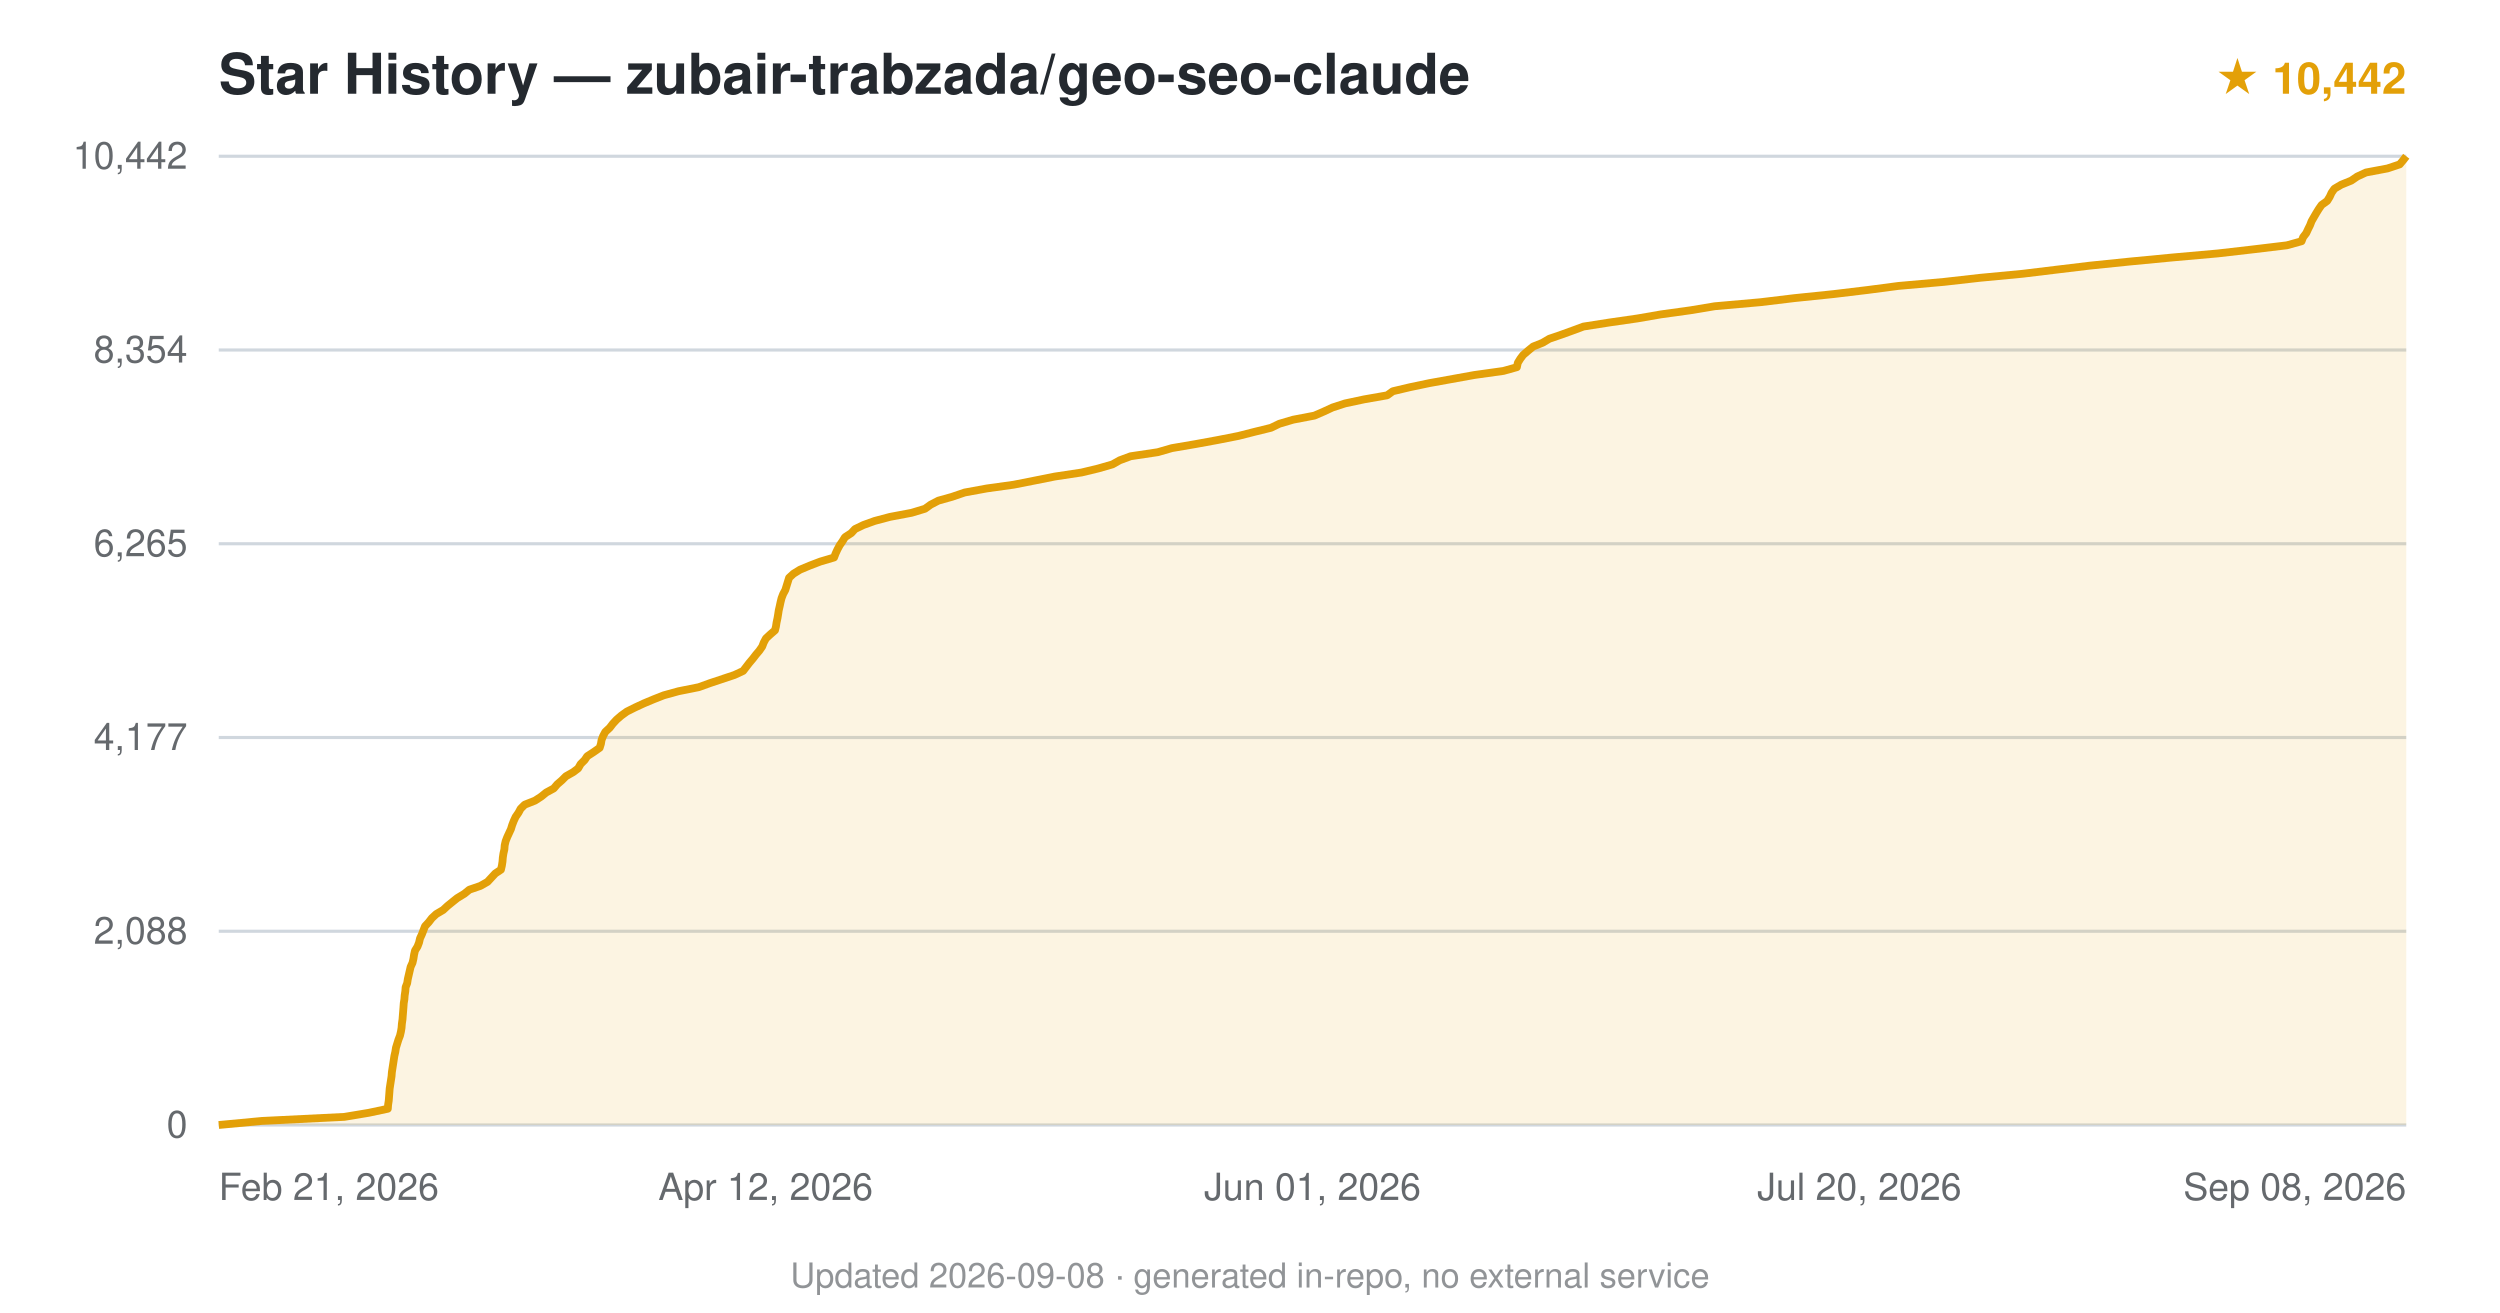
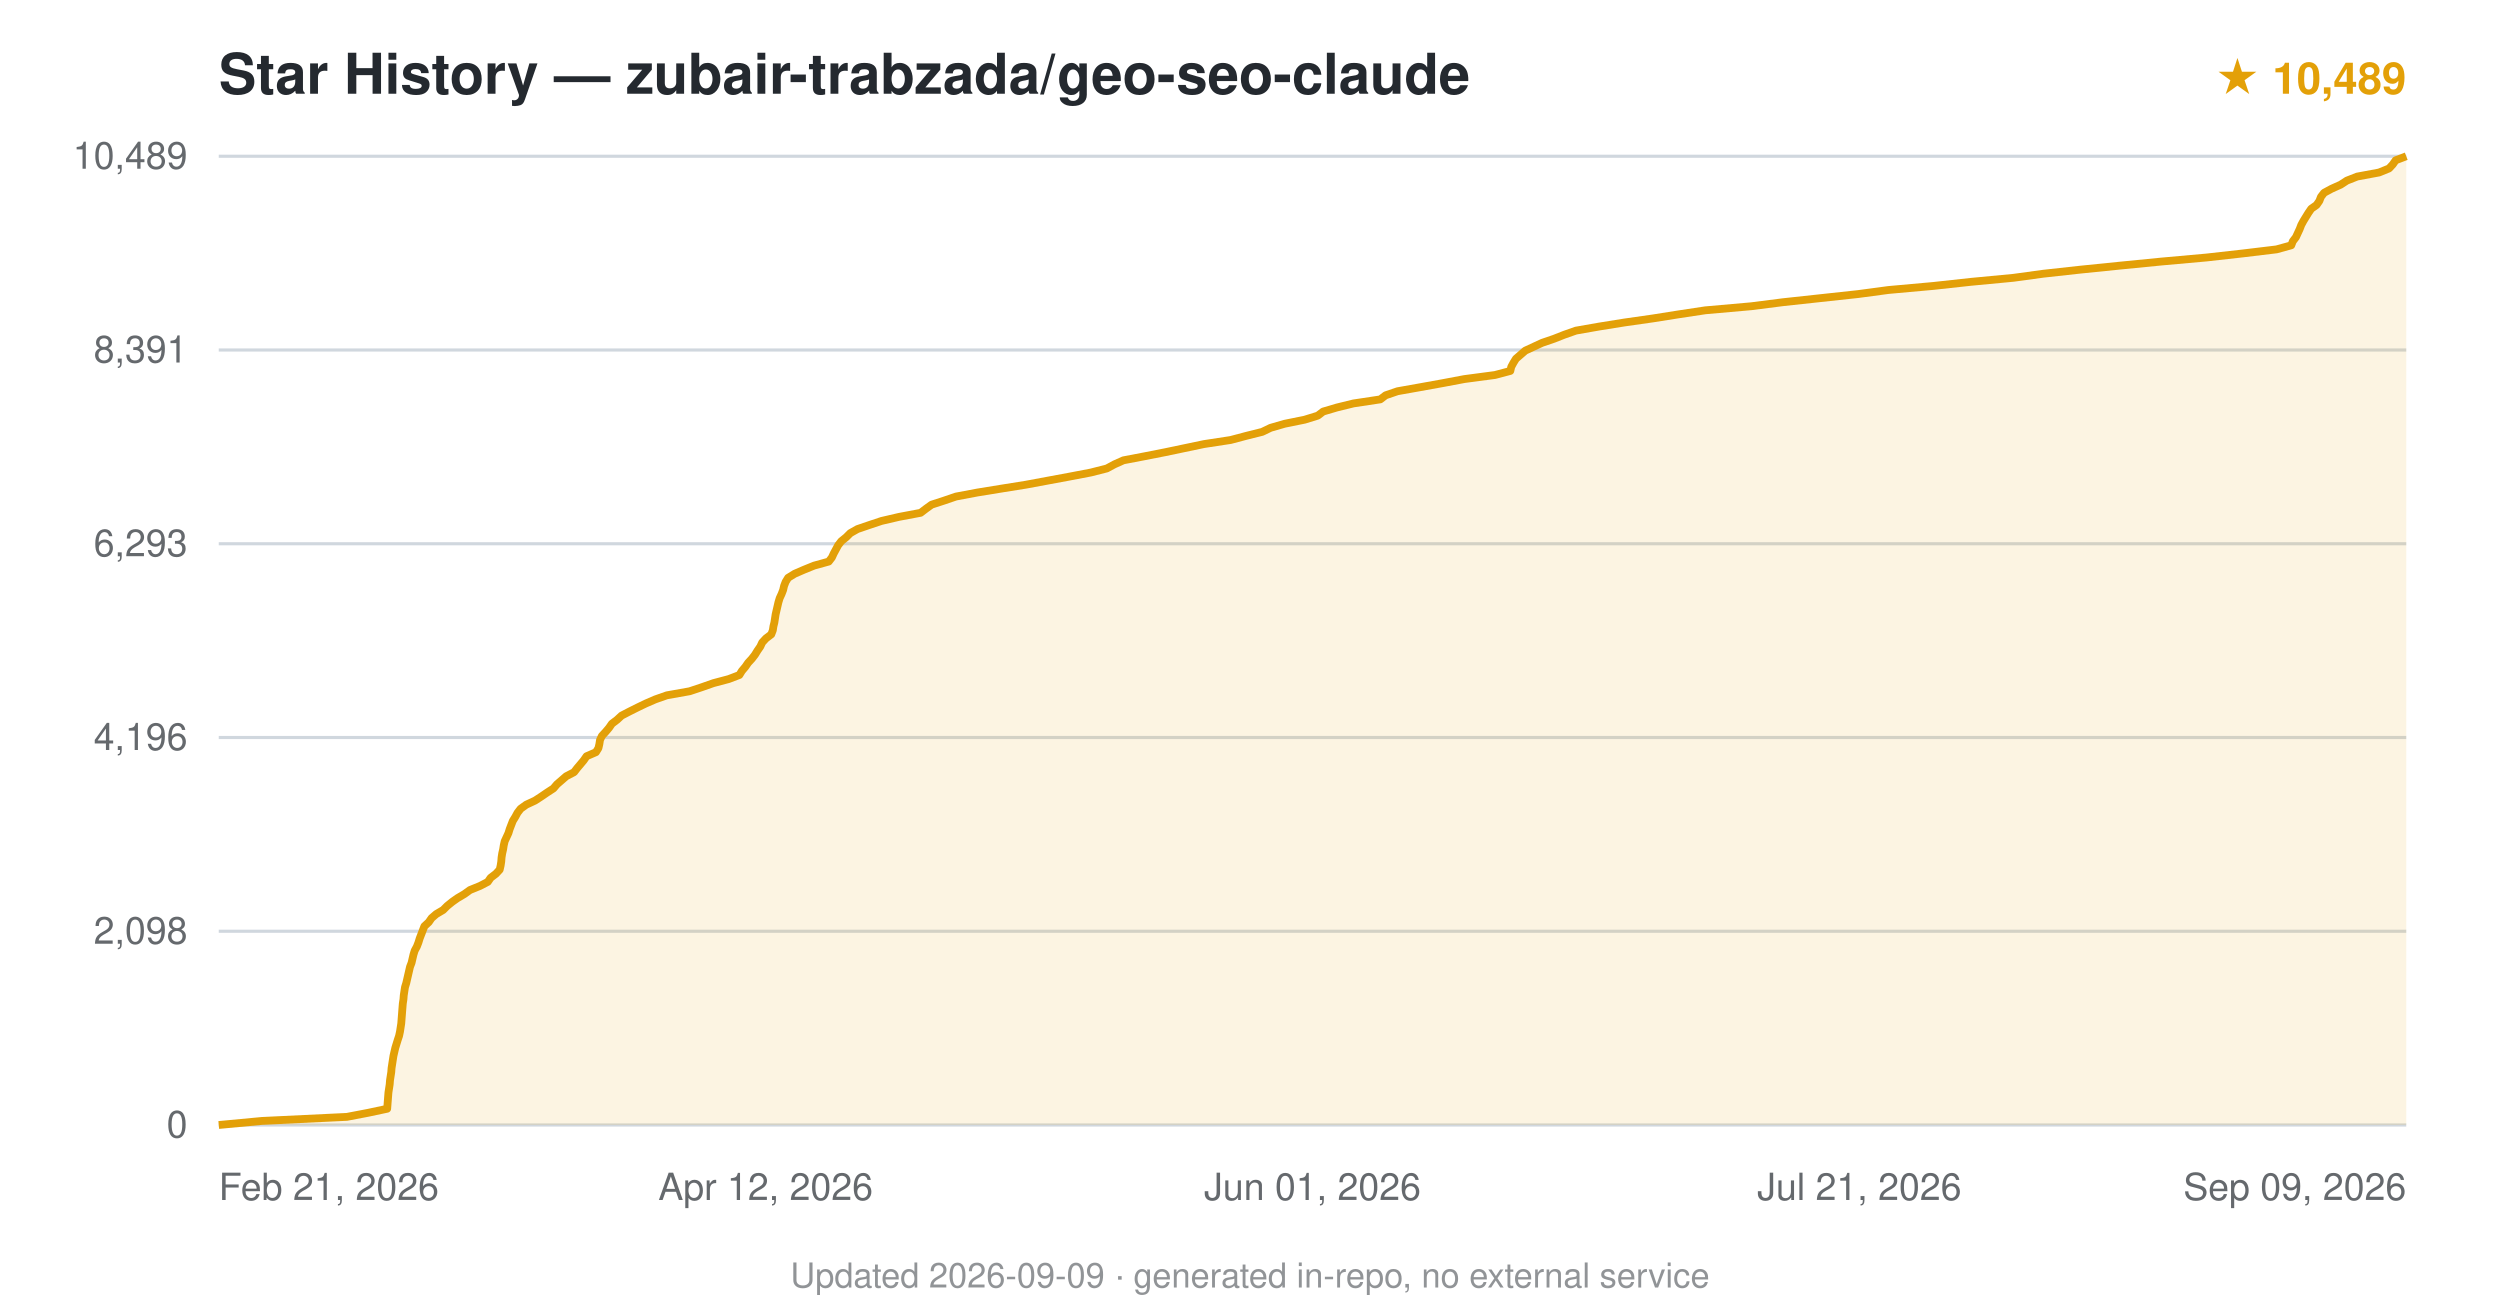
<svg xmlns="http://www.w3.org/2000/svg" viewBox="0 0 800 420" font-family="-apple-system,BlinkMacSystemFont,'Segoe UI',Helvetica,Arial,sans-serif">
  <text x="70" y="30" font-size="18" font-weight="600" fill="#24292f">Star History — zubair-trabzada/geo-seo-claude</text>
-   <text x="770" y="30" text-anchor="end" font-size="14" fill="#e3a008" font-weight="600">★ 10,442</text>
+   <text x="770" y="30" text-anchor="end" font-size="14" fill="#e3a008" font-weight="600">★ 10,489</text>
  <line x1="70" y1="360.0" x2="770" y2="360.0" stroke="#d0d7de" stroke-width="1" />
  <text x="60" y="364.0" text-anchor="end" font-size="12" fill="#24292f" opacity="0.7">0</text>
  <line x1="70" y1="298.0" x2="770" y2="298.0" stroke="#d0d7de" stroke-width="1" />
-   <text x="60" y="302.0" text-anchor="end" font-size="12" fill="#24292f" opacity="0.7">2,088</text>
+   <text x="60" y="302.0" text-anchor="end" font-size="12" fill="#24292f" opacity="0.7">2,098</text>
  <line x1="70" y1="236.0" x2="770" y2="236.0" stroke="#d0d7de" stroke-width="1" />
-   <text x="60" y="240.0" text-anchor="end" font-size="12" fill="#24292f" opacity="0.7">4,177</text>
+   <text x="60" y="240.0" text-anchor="end" font-size="12" fill="#24292f" opacity="0.7">4,196</text>
  <line x1="70" y1="174.0" x2="770" y2="174.0" stroke="#d0d7de" stroke-width="1" />
-   <text x="60" y="178.0" text-anchor="end" font-size="12" fill="#24292f" opacity="0.7">6,265</text>
+   <text x="60" y="178.0" text-anchor="end" font-size="12" fill="#24292f" opacity="0.7">6,293</text>
  <line x1="70" y1="112.0" x2="770" y2="112.0" stroke="#d0d7de" stroke-width="1" />
-   <text x="60" y="116.0" text-anchor="end" font-size="12" fill="#24292f" opacity="0.7">8,354</text>
+   <text x="60" y="116.0" text-anchor="end" font-size="12" fill="#24292f" opacity="0.7">8,391</text>
  <line x1="70" y1="50.0" x2="770" y2="50.0" stroke="#d0d7de" stroke-width="1" />
-   <text x="60" y="54.0" text-anchor="end" font-size="12" fill="#24292f" opacity="0.7">10,442</text>
-   <path d="M70.0,360.0 L83.8,358.7 L110.2,357.4 L118.0,356.1 L124.1,354.8 L124.2,353.5 L124.4,352.2 L124.5,350.9 L124.6,349.6 L124.7,348.3 L124.9,347.0 L125.1,345.7 L125.3,344.4 L125.4,343.1 L125.6,341.8 L125.8,340.5 L126.0,339.2 L126.2,337.9 L126.5,336.6 L126.7,335.3 L127.1,334.0 L127.5,332.7 L128.0,331.4 L128.3,330.1 L128.5,328.9 L128.6,327.6 L128.8,326.2 L128.9,324.9 L129.0,323.7 L129.1,322.4 L129.2,321.0 L129.4,319.8 L129.5,318.5 L129.7,317.2 L129.8,315.9 L130.3,314.6 L130.5,313.3 L130.8,312.0 L131.1,310.7 L131.4,309.4 L132.0,308.1 L132.3,306.8 L132.5,305.5 L132.8,304.2 L133.6,302.9 L134.1,301.6 L134.4,300.3 L135.0,299.0 L135.5,297.7 L136.0,296.4 L137.2,295.1 L138.2,293.8 L139.6,292.5 L141.8,291.2 L143.2,289.9 L144.8,288.6 L146.3,287.4 L148.6,286.0 L150.2,284.7 L153.7,283.5 L156.0,282.2 L157.2,280.9 L158.5,279.5 L160.3,278.3 L160.6,277.0 L160.8,275.7 L160.9,274.4 L161.1,273.1 L161.4,271.8 L161.5,270.5 L161.8,269.2 L162.3,267.9 L162.9,266.6 L163.5,265.3 L163.9,264.0 L164.4,262.7 L165.0,261.4 L165.9,260.1 L166.6,258.8 L167.9,257.5 L171.2,256.2 L173.2,254.9 L174.8,253.6 L177.2,252.3 L178.3,251.0 L179.8,249.7 L181.1,248.4 L183.4,247.1 L185.0,245.9 L185.8,244.5 L187.1,243.2 L187.9,242.0 L189.9,240.7 L191.9,239.3 L192.3,238.0 L192.5,236.8 L193.0,235.5 L193.7,234.2 L195.1,232.9 L196.1,231.6 L197.3,230.3 L198.8,229.0 L200.6,227.7 L203.2,226.4 L206.0,225.1 L209.1,223.8 L212.4,222.5 L217.1,221.2 L223.6,219.9 L227.2,218.6 L231.1,217.3 L235.0,216.0 L237.8,214.7 L238.8,213.4 L239.8,212.1 L240.9,210.8 L241.9,209.5 L243.0,208.2 L243.9,206.9 L244.4,205.6 L245.1,204.3 L246.5,203.0 L248.0,201.7 L248.3,200.5 L248.5,199.2 L248.8,197.8 L249.0,196.6 L249.2,195.3 L249.5,194.0 L249.8,192.6 L250.1,191.4 L250.6,190.1 L251.3,188.8 L251.7,187.5 L252.1,186.2 L252.5,184.9 L253.9,183.6 L256.0,182.3 L259.1,181.0 L262.5,179.7 L266.9,178.4 L267.4,177.1 L268.0,175.8 L268.7,174.5 L269.6,173.2 L270.4,171.9 L272.4,170.6 L273.6,169.3 L276.3,168.0 L279.9,166.7 L284.8,165.4 L291.7,164.1 L296.0,162.8 L297.8,161.5 L300.3,160.2 L304.6,159.0 L308.7,157.6 L315.8,156.3 L324.4,155.1 L331.0,153.8 L337.5,152.5 L346.1,151.2 L351.5,149.9 L356.0,148.6 L358.3,147.3 L361.8,146.0 L370.5,144.7 L375.0,143.4 L382.6,142.1 L389.7,140.8 L396.3,139.5 L401.4,138.2 L406.7,136.9 L409.4,135.6 L413.8,134.3 L420.6,133.0 L423.6,131.7 L426.4,130.4 L430.4,129.1 L436.5,127.8 L443.9,126.5 L445.7,125.2 L451.2,123.9 L457.4,122.6 L464.6,121.3 L471.8,120.0 L481.1,118.7 L485.4,117.5 L485.7,116.1 L486.5,114.8 L487.4,113.6 L488.9,112.3 L490.6,110.9 L493.6,109.7 L495.8,108.4 L499.6,107.1 L503.2,105.8 L506.7,104.5 L515.0,103.2 L524.0,101.9 L531.5,100.6 L540.9,99.3 L548.7,98.0 L563.4,96.7 L574.2,95.4 L586.8,94.1 L597.6,92.8 L607.5,91.5 L622.1,90.2 L633.6,88.9 L647.3,87.6 L658.0,86.3 L668.8,85.0 L681.5,83.7 L695.1,82.4 L709.7,81.1 L721.0,79.8 L731.8,78.5 L736.5,77.2 L737.0,75.9 L738.0,74.6 L738.6,73.3 L739.2,72.1 L739.7,70.8 L740.5,69.4 L741.2,68.2 L742.0,66.9 L742.9,65.6 L744.7,64.3 L745.5,63.0 L746.1,61.7 L747.0,60.4 L749.2,59.1 L752.4,57.8 L754.3,56.5 L757.1,55.2 L764.0,53.9 L767.9,52.6 L769.0,51.3 L770.0,50.0 L770.0,360 L70.0,360 Z" fill="#e3a008" opacity="0.12" />
-   <path d="M70.0,360.0 L83.8,358.7 L110.2,357.4 L118.0,356.1 L124.1,354.8 L124.2,353.5 L124.4,352.2 L124.5,350.9 L124.6,349.6 L124.7,348.3 L124.9,347.0 L125.1,345.7 L125.3,344.4 L125.4,343.1 L125.6,341.8 L125.8,340.5 L126.0,339.2 L126.2,337.9 L126.5,336.6 L126.7,335.3 L127.1,334.0 L127.5,332.7 L128.0,331.4 L128.3,330.1 L128.5,328.9 L128.6,327.6 L128.8,326.2 L128.9,324.9 L129.0,323.7 L129.1,322.4 L129.2,321.0 L129.4,319.8 L129.5,318.5 L129.7,317.2 L129.8,315.9 L130.3,314.6 L130.5,313.3 L130.8,312.0 L131.1,310.7 L131.4,309.4 L132.0,308.1 L132.3,306.8 L132.5,305.5 L132.8,304.2 L133.6,302.9 L134.1,301.6 L134.4,300.3 L135.0,299.0 L135.5,297.7 L136.0,296.4 L137.2,295.1 L138.2,293.8 L139.6,292.5 L141.8,291.2 L143.2,289.9 L144.8,288.6 L146.3,287.4 L148.6,286.0 L150.2,284.7 L153.7,283.5 L156.0,282.2 L157.2,280.9 L158.5,279.5 L160.3,278.3 L160.6,277.0 L160.8,275.7 L160.9,274.4 L161.1,273.1 L161.4,271.8 L161.5,270.5 L161.8,269.2 L162.3,267.9 L162.9,266.6 L163.5,265.3 L163.9,264.0 L164.4,262.7 L165.0,261.4 L165.9,260.1 L166.6,258.8 L167.9,257.5 L171.2,256.2 L173.2,254.9 L174.8,253.6 L177.2,252.3 L178.3,251.0 L179.8,249.7 L181.1,248.4 L183.4,247.1 L185.0,245.9 L185.8,244.5 L187.1,243.2 L187.9,242.0 L189.9,240.7 L191.9,239.3 L192.3,238.0 L192.5,236.8 L193.0,235.5 L193.7,234.2 L195.1,232.9 L196.1,231.6 L197.3,230.3 L198.8,229.0 L200.6,227.7 L203.2,226.4 L206.0,225.1 L209.1,223.8 L212.4,222.5 L217.1,221.2 L223.6,219.9 L227.2,218.6 L231.1,217.3 L235.0,216.0 L237.8,214.7 L238.8,213.4 L239.8,212.1 L240.9,210.8 L241.9,209.5 L243.0,208.2 L243.9,206.9 L244.4,205.6 L245.1,204.3 L246.5,203.0 L248.0,201.7 L248.3,200.5 L248.5,199.2 L248.8,197.8 L249.0,196.6 L249.2,195.3 L249.5,194.0 L249.8,192.6 L250.1,191.4 L250.6,190.1 L251.3,188.8 L251.7,187.5 L252.1,186.2 L252.5,184.9 L253.9,183.6 L256.0,182.3 L259.1,181.0 L262.5,179.7 L266.9,178.4 L267.4,177.1 L268.0,175.8 L268.7,174.5 L269.6,173.2 L270.4,171.9 L272.4,170.6 L273.6,169.3 L276.3,168.0 L279.9,166.7 L284.8,165.4 L291.7,164.1 L296.0,162.8 L297.8,161.5 L300.3,160.2 L304.6,159.0 L308.7,157.6 L315.8,156.3 L324.4,155.1 L331.0,153.8 L337.5,152.5 L346.1,151.2 L351.5,149.9 L356.0,148.6 L358.3,147.3 L361.8,146.0 L370.5,144.7 L375.0,143.4 L382.6,142.1 L389.7,140.8 L396.3,139.5 L401.4,138.2 L406.7,136.9 L409.4,135.6 L413.8,134.3 L420.6,133.0 L423.6,131.7 L426.4,130.4 L430.4,129.1 L436.5,127.8 L443.9,126.5 L445.7,125.2 L451.2,123.9 L457.4,122.6 L464.6,121.3 L471.8,120.0 L481.1,118.7 L485.4,117.5 L485.7,116.1 L486.5,114.8 L487.4,113.6 L488.9,112.3 L490.6,110.9 L493.6,109.7 L495.8,108.4 L499.6,107.1 L503.2,105.8 L506.7,104.5 L515.0,103.2 L524.0,101.9 L531.5,100.6 L540.9,99.3 L548.7,98.0 L563.4,96.7 L574.2,95.4 L586.8,94.1 L597.6,92.8 L607.5,91.5 L622.1,90.2 L633.6,88.9 L647.3,87.6 L658.0,86.3 L668.8,85.0 L681.5,83.7 L695.1,82.4 L709.7,81.1 L721.0,79.8 L731.8,78.5 L736.5,77.2 L737.0,75.9 L738.0,74.6 L738.6,73.3 L739.2,72.1 L739.7,70.8 L740.5,69.4 L741.2,68.2 L742.0,66.9 L742.9,65.6 L744.7,64.3 L745.5,63.0 L746.1,61.7 L747.0,60.4 L749.2,59.1 L752.4,57.8 L754.3,56.5 L757.1,55.2 L764.0,53.9 L767.9,52.6 L769.0,51.3 L770.0,50.0" fill="none" stroke="#e3a008" stroke-width="2.5" stroke-linejoin="round" />
+   <text x="60" y="54.0" text-anchor="end" font-size="12" fill="#24292f" opacity="0.7">10,489</text>
+   <path d="M70.0,360.0 L83.8,358.7 L111.0,357.4 L117.8,356.1 L123.9,354.8 L124.0,353.5 L124.1,352.2 L124.2,350.9 L124.3,349.6 L124.5,348.3 L124.7,347.0 L124.8,345.7 L125.0,344.4 L125.2,343.1 L125.3,341.8 L125.5,340.5 L125.7,339.2 L125.9,337.9 L126.2,336.6 L126.5,335.3 L126.9,334.0 L127.3,332.7 L127.7,331.5 L128.0,330.1 L128.2,328.8 L128.4,327.5 L128.5,326.2 L128.6,324.9 L128.7,323.6 L128.8,322.3 L128.9,321.1 L129.1,319.8 L129.2,318.5 L129.4,317.2 L129.6,315.9 L130.0,314.6 L130.3,313.3 L130.6,312.0 L130.9,310.7 L131.2,309.4 L131.7,308.1 L132.0,306.8 L132.3,305.5 L132.7,304.2 L133.4,302.9 L133.9,301.6 L134.3,300.3 L134.8,299.0 L135.3,297.7 L135.8,296.4 L137.2,295.1 L138.1,293.8 L139.6,292.5 L141.8,291.2 L143.1,289.9 L144.7,288.6 L146.4,287.4 L148.6,286.1 L150.4,284.8 L153.6,283.5 L156.1,282.2 L157.0,280.9 L158.7,279.6 L159.9,278.3 L160.2,277.0 L160.4,275.7 L160.5,274.4 L160.7,273.1 L161.0,271.8 L161.2,270.5 L161.5,269.2 L162.1,267.9 L162.7,266.6 L163.1,265.3 L163.6,264.0 L164.1,262.7 L164.9,261.4 L165.6,260.1 L166.6,258.8 L168.4,257.5 L171.2,256.2 L173.2,254.9 L175.1,253.6 L177.1,252.3 L178.2,251.0 L179.7,249.7 L181.2,248.4 L183.7,247.1 L184.7,245.8 L185.8,244.5 L186.8,243.3 L187.7,242.0 L190.7,240.7 L191.5,239.4 L191.8,238.1 L192.0,236.8 L192.6,235.5 L193.8,234.2 L194.9,232.9 L195.8,231.6 L197.5,230.3 L198.9,229.0 L201.4,227.7 L204.0,226.4 L206.7,225.1 L209.7,223.8 L213.4,222.5 L220.7,221.2 L224.6,219.9 L228.3,218.6 L233.2,217.3 L236.6,216.0 L237.4,214.7 L238.5,213.4 L239.4,212.1 L240.6,210.8 L241.6,209.5 L242.4,208.2 L243.3,206.9 L243.9,205.6 L245.1,204.3 L246.8,203.0 L247.3,201.7 L247.5,200.4 L247.8,199.2 L248.0,197.9 L248.2,196.6 L248.5,195.3 L248.8,194.0 L249.1,192.7 L249.5,191.4 L250.1,190.1 L250.6,188.8 L250.9,187.5 L251.4,186.2 L252.2,184.9 L254.3,183.6 L257.3,182.3 L260.5,181.0 L265.2,179.7 L266.2,178.4 L266.8,177.1 L267.5,175.8 L268.2,174.5 L269.2,173.2 L270.8,171.9 L272.1,170.6 L274.4,169.3 L278.2,168.0 L282.1,166.7 L287.7,165.4 L294.6,164.1 L296.3,162.8 L298.1,161.5 L302.1,160.2 L305.9,158.9 L312.8,157.6 L320.8,156.3 L328.3,155.1 L335.3,153.8 L342.3,152.5 L349.1,151.2 L354.2,149.9 L356.6,148.6 L359.5,147.3 L366.3,146.0 L372.9,144.7 L379.1,143.4 L385.3,142.1 L393.8,140.8 L398.7,139.5 L403.9,138.2 L406.6,136.9 L411.1,135.6 L417.5,134.3 L421.7,133.0 L423.4,131.7 L427.8,130.4 L433.1,129.1 L441.7,127.8 L443.4,126.5 L447.2,125.2 L454.5,123.9 L461.7,122.6 L468.6,121.3 L478.4,120.0 L483.3,118.7 L483.6,117.4 L484.3,116.1 L485.1,114.8 L486.6,113.5 L488.1,112.2 L490.9,110.9 L493.5,109.7 L497.3,108.4 L500.6,107.1 L504.3,105.8 L511.7,104.5 L519.8,103.2 L528.9,101.9 L537.1,100.6 L545.7,99.3 L560.4,98.0 L570.6,96.7 L582.6,95.4 L594.6,94.1 L604.3,92.8 L618.7,91.5 L630.6,90.2 L644.3,88.9 L653.8,87.6 L665.6,86.3 L678.4,85.0 L691.6,83.7 L706.1,82.4 L717.7,81.1 L728.5,79.8 L733.2,78.5 L733.7,77.2 L734.7,75.9 L735.3,74.6 L735.9,73.3 L736.4,72.0 L737.1,70.7 L737.9,69.4 L738.7,68.1 L739.6,66.8 L741.3,65.6 L742.2,64.3 L742.7,63.0 L743.7,61.7 L746.1,60.4 L749.0,59.1 L751.0,57.8 L754.3,56.5 L761.3,55.2 L764.5,53.9 L765.7,52.6 L766.6,51.3 L770.0,50.0 L770.0,360 L70.0,360 Z" fill="#e3a008" opacity="0.12" />
+   <path d="M70.0,360.0 L83.8,358.7 L111.0,357.4 L117.8,356.1 L123.9,354.8 L124.0,353.5 L124.1,352.2 L124.2,350.9 L124.3,349.6 L124.5,348.3 L124.7,347.0 L124.8,345.7 L125.0,344.4 L125.2,343.1 L125.3,341.8 L125.5,340.5 L125.7,339.2 L125.9,337.9 L126.2,336.6 L126.5,335.3 L126.9,334.0 L127.3,332.7 L127.7,331.5 L128.0,330.1 L128.2,328.8 L128.4,327.5 L128.5,326.2 L128.6,324.9 L128.7,323.6 L128.8,322.3 L128.9,321.1 L129.1,319.8 L129.2,318.5 L129.4,317.2 L129.6,315.9 L130.0,314.6 L130.3,313.3 L130.6,312.0 L130.9,310.7 L131.2,309.4 L131.7,308.1 L132.0,306.8 L132.3,305.5 L132.7,304.2 L133.4,302.9 L133.9,301.6 L134.3,300.3 L134.8,299.0 L135.3,297.7 L135.8,296.4 L137.2,295.1 L138.1,293.8 L139.6,292.5 L141.8,291.2 L143.1,289.9 L144.7,288.6 L146.4,287.4 L148.6,286.1 L150.4,284.8 L153.6,283.5 L156.1,282.2 L157.0,280.9 L158.7,279.6 L159.9,278.3 L160.2,277.0 L160.4,275.7 L160.5,274.4 L160.7,273.1 L161.0,271.8 L161.2,270.5 L161.5,269.2 L162.1,267.9 L162.7,266.6 L163.1,265.3 L163.6,264.0 L164.1,262.7 L164.9,261.4 L165.6,260.1 L166.6,258.8 L168.4,257.5 L171.2,256.2 L173.2,254.9 L175.1,253.6 L177.1,252.3 L178.2,251.0 L179.7,249.7 L181.2,248.4 L183.7,247.1 L184.7,245.8 L185.8,244.5 L186.8,243.3 L187.7,242.0 L190.7,240.7 L191.5,239.4 L191.8,238.1 L192.0,236.8 L192.6,235.5 L193.8,234.2 L194.9,232.9 L195.8,231.6 L197.5,230.3 L198.9,229.0 L201.4,227.7 L204.0,226.4 L206.7,225.1 L209.7,223.8 L213.4,222.5 L220.7,221.2 L224.6,219.9 L228.3,218.6 L233.2,217.3 L236.6,216.0 L237.4,214.7 L238.5,213.4 L239.4,212.1 L240.6,210.8 L241.6,209.5 L242.4,208.2 L243.3,206.9 L243.9,205.6 L245.1,204.3 L246.8,203.0 L247.3,201.7 L247.5,200.4 L247.8,199.2 L248.0,197.9 L248.2,196.6 L248.5,195.3 L248.8,194.0 L249.1,192.7 L249.5,191.4 L250.1,190.1 L250.6,188.8 L250.9,187.5 L251.4,186.2 L252.2,184.9 L254.3,183.6 L257.3,182.3 L260.5,181.0 L265.2,179.7 L266.2,178.4 L266.8,177.1 L267.5,175.8 L268.2,174.5 L269.2,173.2 L270.8,171.9 L272.1,170.6 L274.4,169.3 L278.2,168.0 L282.1,166.7 L287.7,165.4 L294.6,164.1 L296.3,162.8 L298.1,161.5 L302.1,160.2 L305.9,158.9 L312.8,157.6 L320.8,156.3 L328.3,155.1 L335.3,153.8 L342.3,152.5 L349.1,151.2 L354.2,149.9 L356.6,148.6 L359.5,147.3 L366.3,146.0 L372.9,144.7 L379.1,143.4 L385.3,142.1 L393.8,140.8 L398.7,139.5 L403.9,138.2 L406.6,136.9 L411.1,135.6 L417.5,134.3 L421.7,133.0 L423.4,131.7 L427.8,130.4 L433.1,129.1 L441.7,127.8 L443.4,126.5 L447.2,125.2 L454.5,123.9 L461.7,122.6 L468.6,121.3 L478.4,120.0 L483.3,118.7 L483.6,117.4 L484.3,116.1 L485.1,114.8 L486.6,113.5 L488.1,112.2 L490.9,110.9 L493.5,109.7 L497.3,108.4 L500.6,107.1 L504.3,105.8 L511.7,104.5 L519.8,103.2 L528.9,101.9 L537.1,100.6 L545.7,99.3 L560.4,98.0 L570.6,96.7 L582.6,95.4 L594.6,94.1 L604.3,92.8 L618.7,91.5 L630.6,90.2 L644.3,88.9 L653.8,87.6 L665.6,86.3 L678.4,85.0 L691.6,83.7 L706.1,82.4 L717.7,81.1 L728.5,79.8 L733.2,78.5 L733.7,77.2 L734.7,75.9 L735.3,74.6 L735.9,73.3 L736.4,72.0 L737.1,70.7 L737.9,69.4 L738.7,68.1 L739.6,66.8 L741.3,65.6 L742.2,64.3 L742.7,63.0 L743.7,61.7 L746.1,60.4 L749.0,59.1 L751.0,57.8 L754.3,56.5 L761.3,55.2 L764.5,53.9 L765.7,52.6 L766.6,51.3 L770.0,50.0" fill="none" stroke="#e3a008" stroke-width="2.5" stroke-linejoin="round" />
  <text x="70.0" y="384" text-anchor="start" font-size="12" fill="#24292f" opacity="0.7">Feb 21, 2026</text>
  <text x="245.0" y="384" text-anchor="middle" font-size="12" fill="#24292f" opacity="0.7">Apr 12, 2026</text>
  <text x="420.0" y="384" text-anchor="middle" font-size="12" fill="#24292f" opacity="0.7">Jun 01, 2026</text>
-   <text x="595.0" y="384" text-anchor="middle" font-size="12" fill="#24292f" opacity="0.7">Jul 20, 2026</text>
-   <text x="770.0" y="384" text-anchor="end" font-size="12" fill="#24292f" opacity="0.7">Sep 08, 2026</text>
-   <text x="400.0" y="412" text-anchor="middle" font-size="11" fill="#24292f" opacity="0.5">Updated 2026-09-08 · generated in-repo, no external service</text>
+   <text x="595.0" y="384" text-anchor="middle" font-size="12" fill="#24292f" opacity="0.7">Jul 21, 2026</text>
+   <text x="770.0" y="384" text-anchor="end" font-size="12" fill="#24292f" opacity="0.7">Sep 09, 2026</text>
+   <text x="400.0" y="412" text-anchor="middle" font-size="11" fill="#24292f" opacity="0.5">Updated 2026-09-09 · generated in-repo, no external service</text>
</svg>
